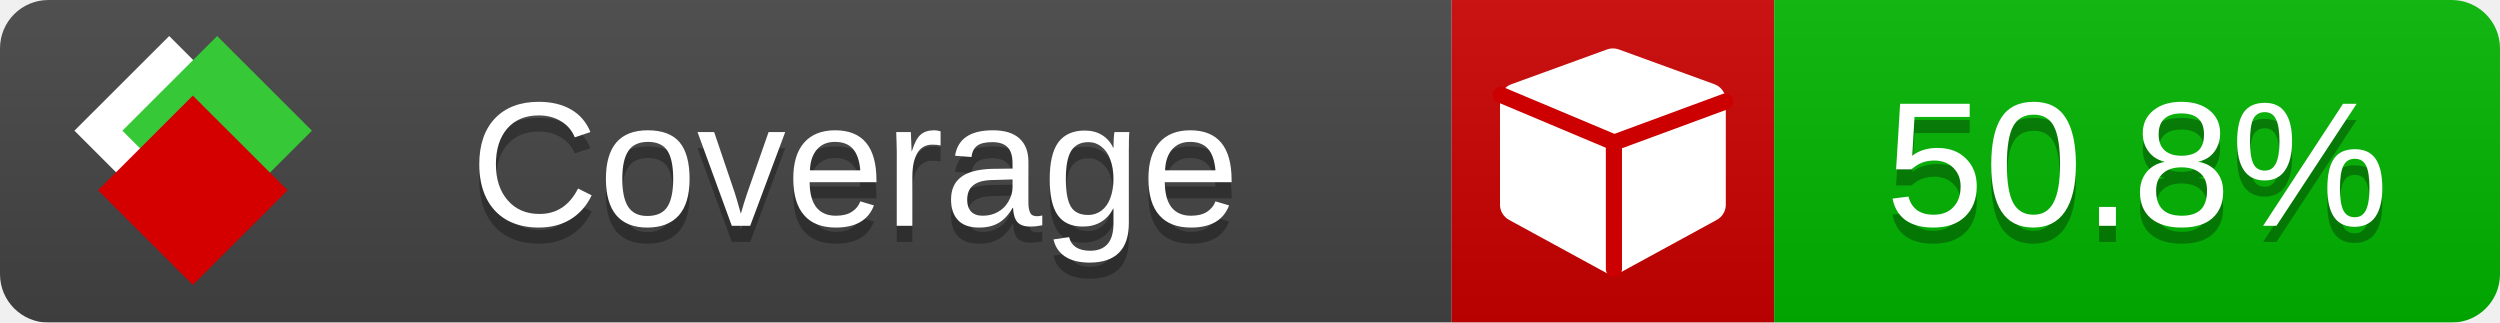
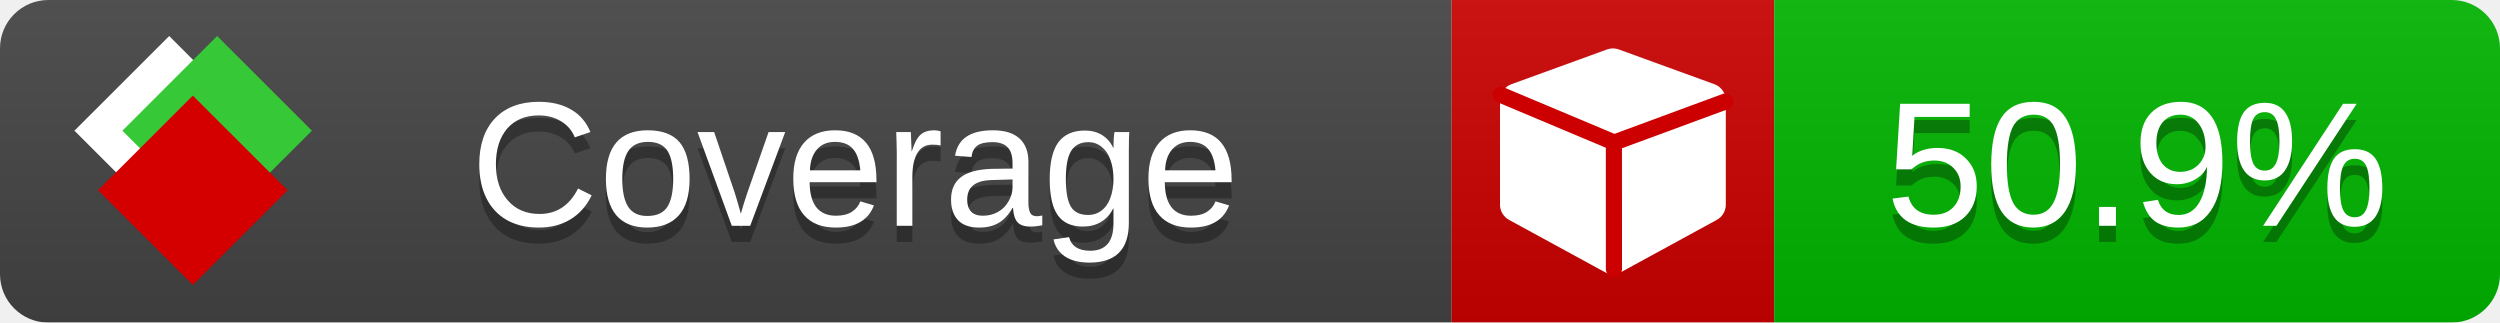
<svg xmlns="http://www.w3.org/2000/svg" xmlns:xlink="http://www.w3.org/1999/xlink" width="155" height="20">
  <style type="text/css">
          
            @keyframes fade1 {
                0% { visibility: visible; opacity: 1; }
               23% { visibility: visible; opacity: 1; }
               25% { visibility: hidden; opacity: 0; }
               48% { visibility: hidden; opacity: 0; }
               50% { visibility: hidden; opacity: 0; }
               73% { visibility: hidden; opacity: 0; }
               75% { visibility: hidden; opacity: 0; }
               98% { visibility: hidden; opacity: 0; }
              100% { visibility: visible; opacity: 1; }
            }
            @keyframes fade2 {
                0% { visibility: hidden; opacity: 0; }
               23% { visibility: hidden; opacity: 0; }
               25% { visibility: visible; opacity: 1; }
               48% { visibility: visible; opacity: 1; }
               50% { visibility: hidden; opacity: 0; }
               73% { visibility: hidden; opacity: 0; }
               75% { visibility: hidden; opacity: 0; }
               98% { visibility: hidden; opacity: 0; }
              100% { visibility: hidden; opacity: 0; }
            }
            @keyframes fade3 {
                0% { visibility: hidden; opacity: 0; }
               23% { visibility: hidden; opacity: 0; }
               25% { visibility: hidden; opacity: 0; }
               48% { visibility: hidden; opacity: 0; }
               50% { visibility: visible; opacity: 1; }
               73% { visibility: visible; opacity: 1; }
               75% { visibility: hidden; opacity: 0; }
               98% { visibility: hidden; opacity: 0; }
              100% { visibility: hidden; opacity: 0; }
            }
            @keyframes fade4 {
                0% { visibility: hidden; opacity: 0; }
               23% { visibility: hidden; opacity: 0; }
               25% { visibility: hidden; opacity: 0; }
               48% { visibility: hidden; opacity: 0; }
               50% { visibility: hidden; opacity: 0; }
               73% { visibility: hidden; opacity: 0; }
               75% { visibility: visible; opacity: 1; }
               98% { visibility: visible; opacity: 1; }
              100% { visibility: hidden; opacity: 0; }
            }
            .linecoverage {
                animation-duration: 15s;
                animation-name: fade1;
                animation-iteration-count: infinite;
            }
            .branchcoverage {
                animation-duration: 15s;
                animation-name: fade2;
                animation-iteration-count: infinite;
            }
            .methodcoverage {
                animation-duration: 15s;
                animation-name: fade3;
                animation-iteration-count: infinite;
            }
            .fullmethodcoverage {
                animation-duration: 15s;
                animation-name: fade4;
                animation-iteration-count: infinite;
            }
          
    </style>
  <defs>
    <linearGradient id="gradient" x2="0" y2="100%">
      <stop offset="0" stop-color="#bbb" stop-opacity=".1" />
      <stop offset="1" stop-opacity=".1" />
    </linearGradient>
    <linearGradient id="c">
      <stop offset="0" stop-color="#d40000" />
      <stop offset="1" stop-color="#ff2a2a" />
    </linearGradient>
    <linearGradient id="a">
      <stop offset="0" stop-color="#e0e0de" />
      <stop offset="1" stop-color="#fff" />
    </linearGradient>
    <linearGradient id="b">
      <stop offset="0" stop-color="#37c837" />
      <stop offset="1" stop-color="#217821" />
    </linearGradient>
    <linearGradient xlink:href="#a" id="e" x1="106.44" x2="69.96" y1="-11.96" y2="-46.84" gradientTransform="matrix(-.8426 -.00045 -.00045 -.8426 -94.27 -75.82)" gradientUnits="userSpaceOnUse" />
    <linearGradient xlink:href="#b" id="f" x1="56.19" x2="77.97" y1="-23.45" y2="10.62" gradientTransform="matrix(.8426 .00045 .00045 .8426 94.27 75.82)" gradientUnits="userSpaceOnUse" />
    <linearGradient xlink:href="#c" id="g" x1="79.98" x2="132.9" y1="10.79" y2="10.79" gradientTransform="matrix(.8426 .00045 .00045 .8426 94.27 75.82)" gradientUnits="userSpaceOnUse" />
    <mask id="mask">
      <rect width="155" height="20" rx="3" fill="#fff" />
    </mask>
    <g id="icon" transform="matrix(.04486 0 0 .04481 -.48 -.63)">
      <rect width="52.92" height="52.92" x="-109.72" y="-27.13" fill="url(#e)" transform="rotate(-135)" />
      <rect width="52.92" height="52.92" x="70.19" y="-39.18" fill="url(#f)" transform="rotate(45)" />
      <rect width="52.92" height="52.92" x="80.05" y="-15.74" fill="url(#g)" transform="rotate(45)" />
    </g>
  </defs>
  <g mask="url(#mask)">
    <rect x="0" y="0" width="90" height="20" fill="#444" />
    <rect x="90" y="0" width="20" height="20" fill="#c00" />
    <rect x="110" y="0" width="45" height="20" fill="#00B600" />
    <rect x="0" y="0" width="155" height="20" fill="url(#gradient)" />
  </g>
  <g>
    <path class="" fill="#fff" d="m 107,6.231 v 6.462 c 0,0.196 -0.051,0.379 -0.151,0.547 -0.101,0.168 -0.238,0.3 -0.412,0.395 l -5.923,3.231 c -0.157,0.09 -0.328,0.135 -0.513,0.135 -0.185,0 -0.356,-0.045 -0.513,-0.135 l -5.923,-3.231 C 93.39,13.539 93.252,13.407 93.151,13.239 93.05,13.071 93,12.889 93,12.692 v -6.462 c 0,-0.224 0.065,-0.429 0.194,-0.614 0.129,-0.185 0.3,-0.317 0.513,-0.395 l 5.923,-2.154 c 0.123,-0.045 0.247,-0.067 0.37,-0.067 0.123,0 0.247,0.022 0.37,0.067 l 5.923,2.154 c 0.213,0.079 0.384,0.21 0.513,0.395 0.129,0.185 0.194,0.39 0.194,0.614 z" />
    <path class="" style="fill:none;stroke:#cc0000;stroke-width:1;stroke-linecap:round;stroke-dasharray:none;stroke-opacity:1" d="m 100.064,16.677 -0.002,-7.833 6.906,-2.547" />
    <path class="" style="fill:none;stroke:#cc0000;stroke-width:1;stroke-linecap:round;stroke-dasharray:none;stroke-opacity:1" d="M 99.914,8.765 93.052,5.882" />
  </g>
  <g fill="#fff" text-anchor="middle" font-family="Verdana,Arial,Geneva,sans-serif" font-size="11">
    <a xlink:href="https://github.com/danielpalme/ReportGenerator" target="_top">
      <use xlink:href="#icon" transform="translate(3,1) scale(3.5)" />
    </a>
    <text x="53" y="15" fill="#010101" fill-opacity=".3">Coverage</text>
    <text x="53" y="14" fill="#fff">Coverage</text>
-     <text class="" x="132.5" y="15" fill="#010101" fill-opacity=".3">50.8%</text>
-     <text class="" x="132.5" y="14">50.8%</text>
+     <text class="" x="132.5" y="15" fill="#010101" fill-opacity=".3">50.9%</text>
+     <text class="" x="132.5" y="14">50.9%</text>
  </g>
  <g>
    <rect class="" x="90" y="0" width="65" height="20" fill-opacity="0" />
  </g>
</svg>
